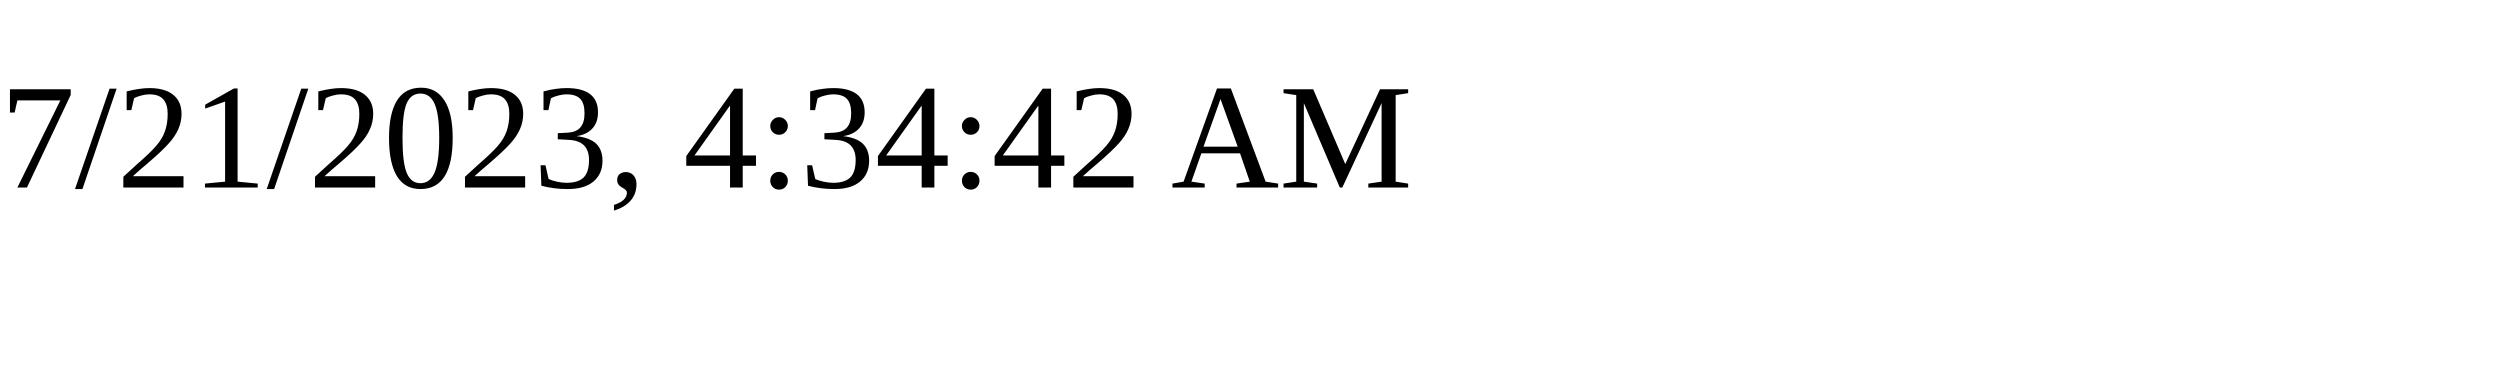
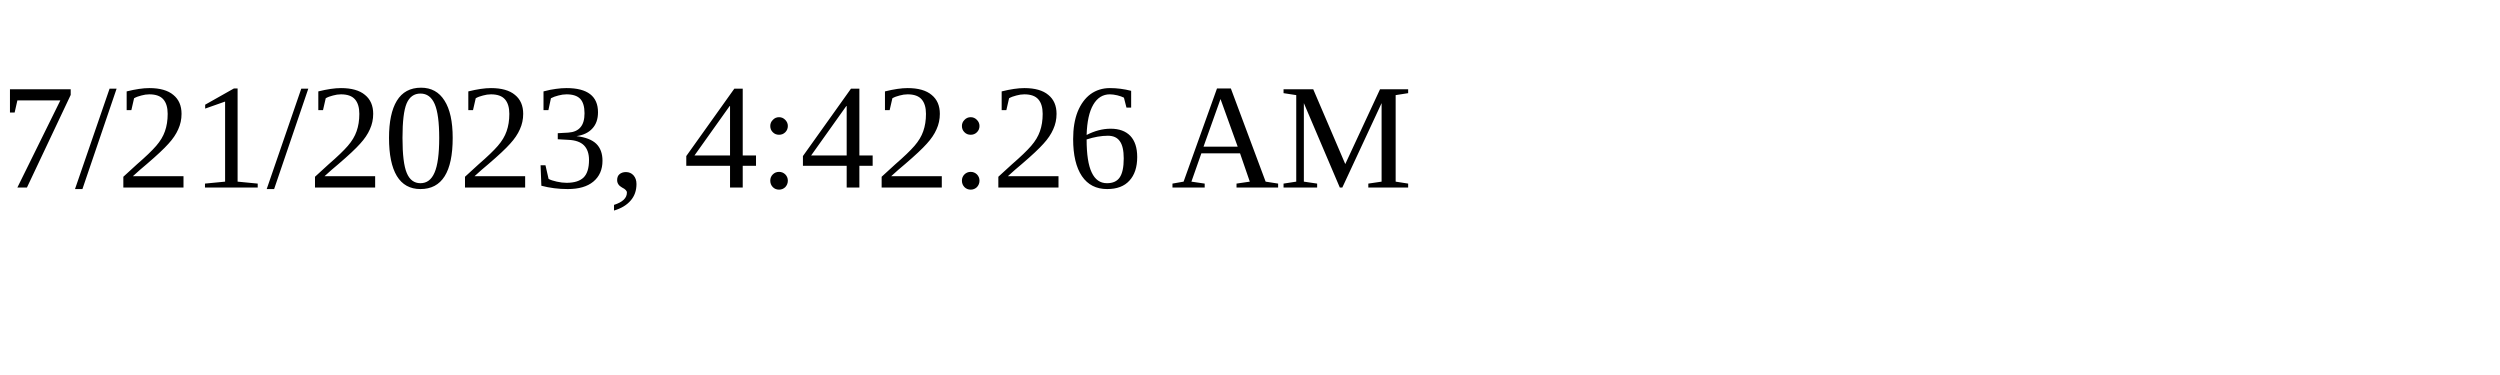
<svg xmlns="http://www.w3.org/2000/svg" height="30" width="200">
-   <text x="0" y="15">7/21/2023, 4:34:42 AM</text>
+   <text x="0" y="15">7/21/2023, 4:42:26 AM</text>
</svg>
